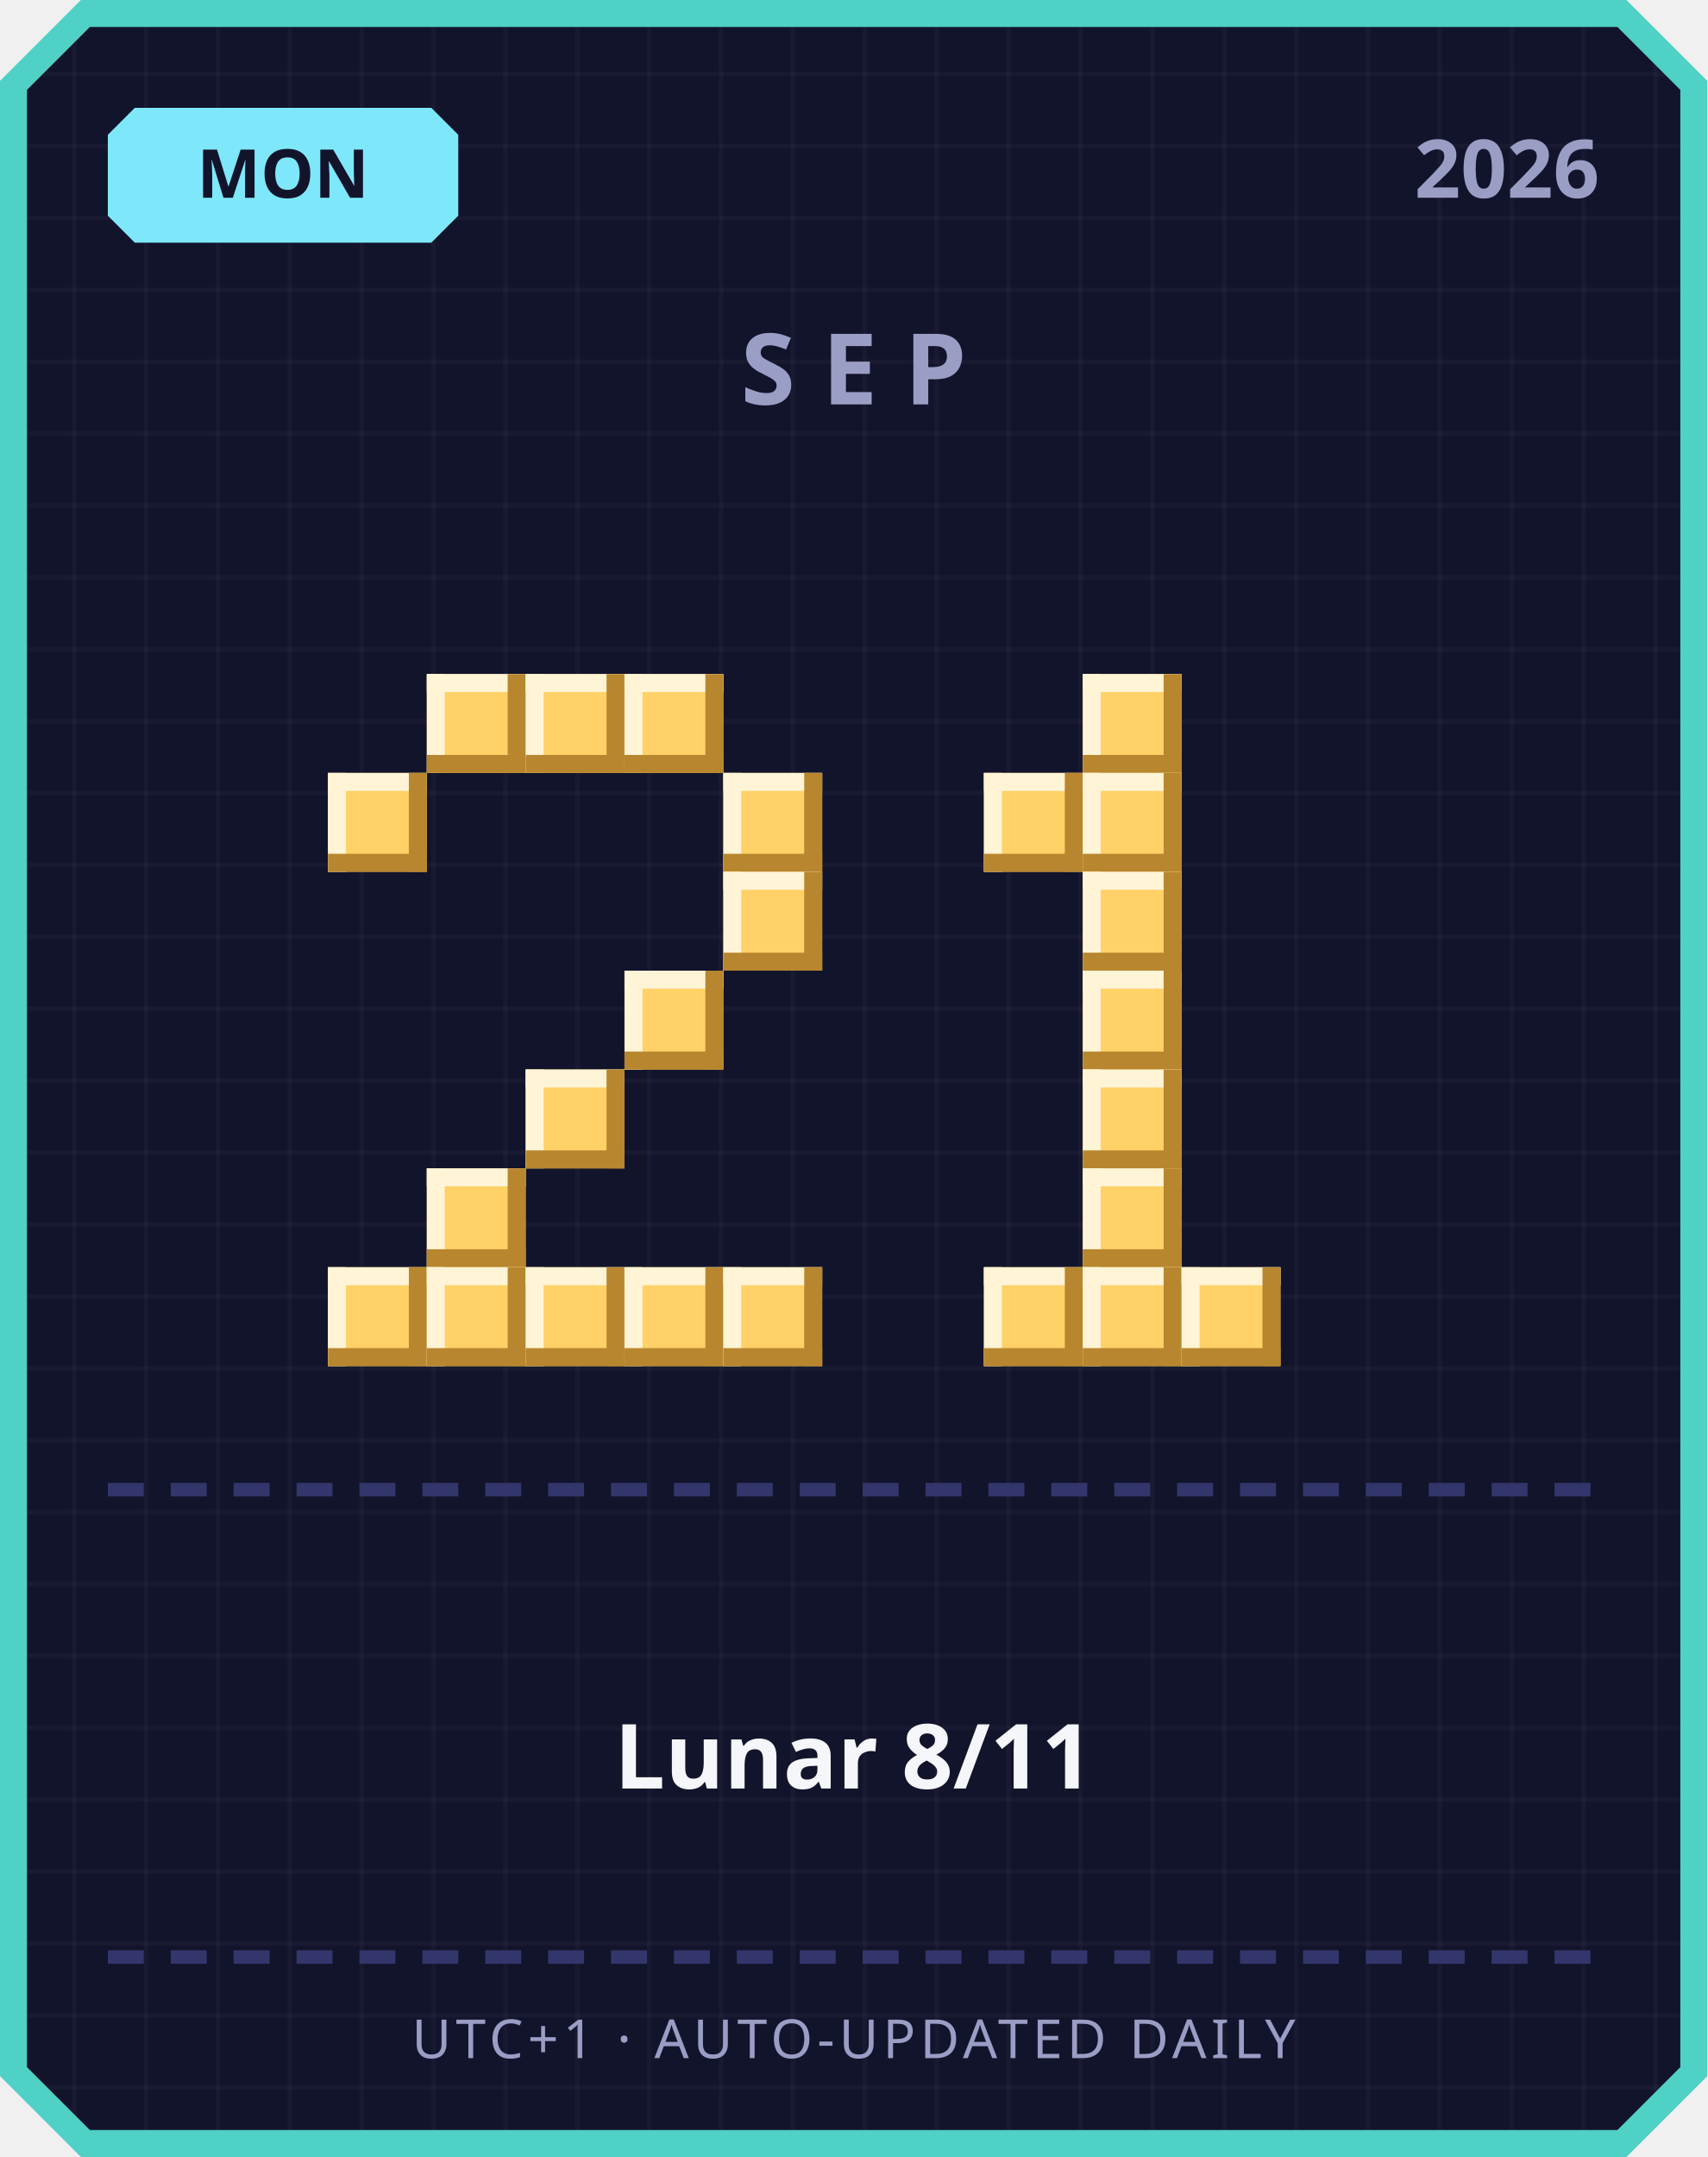
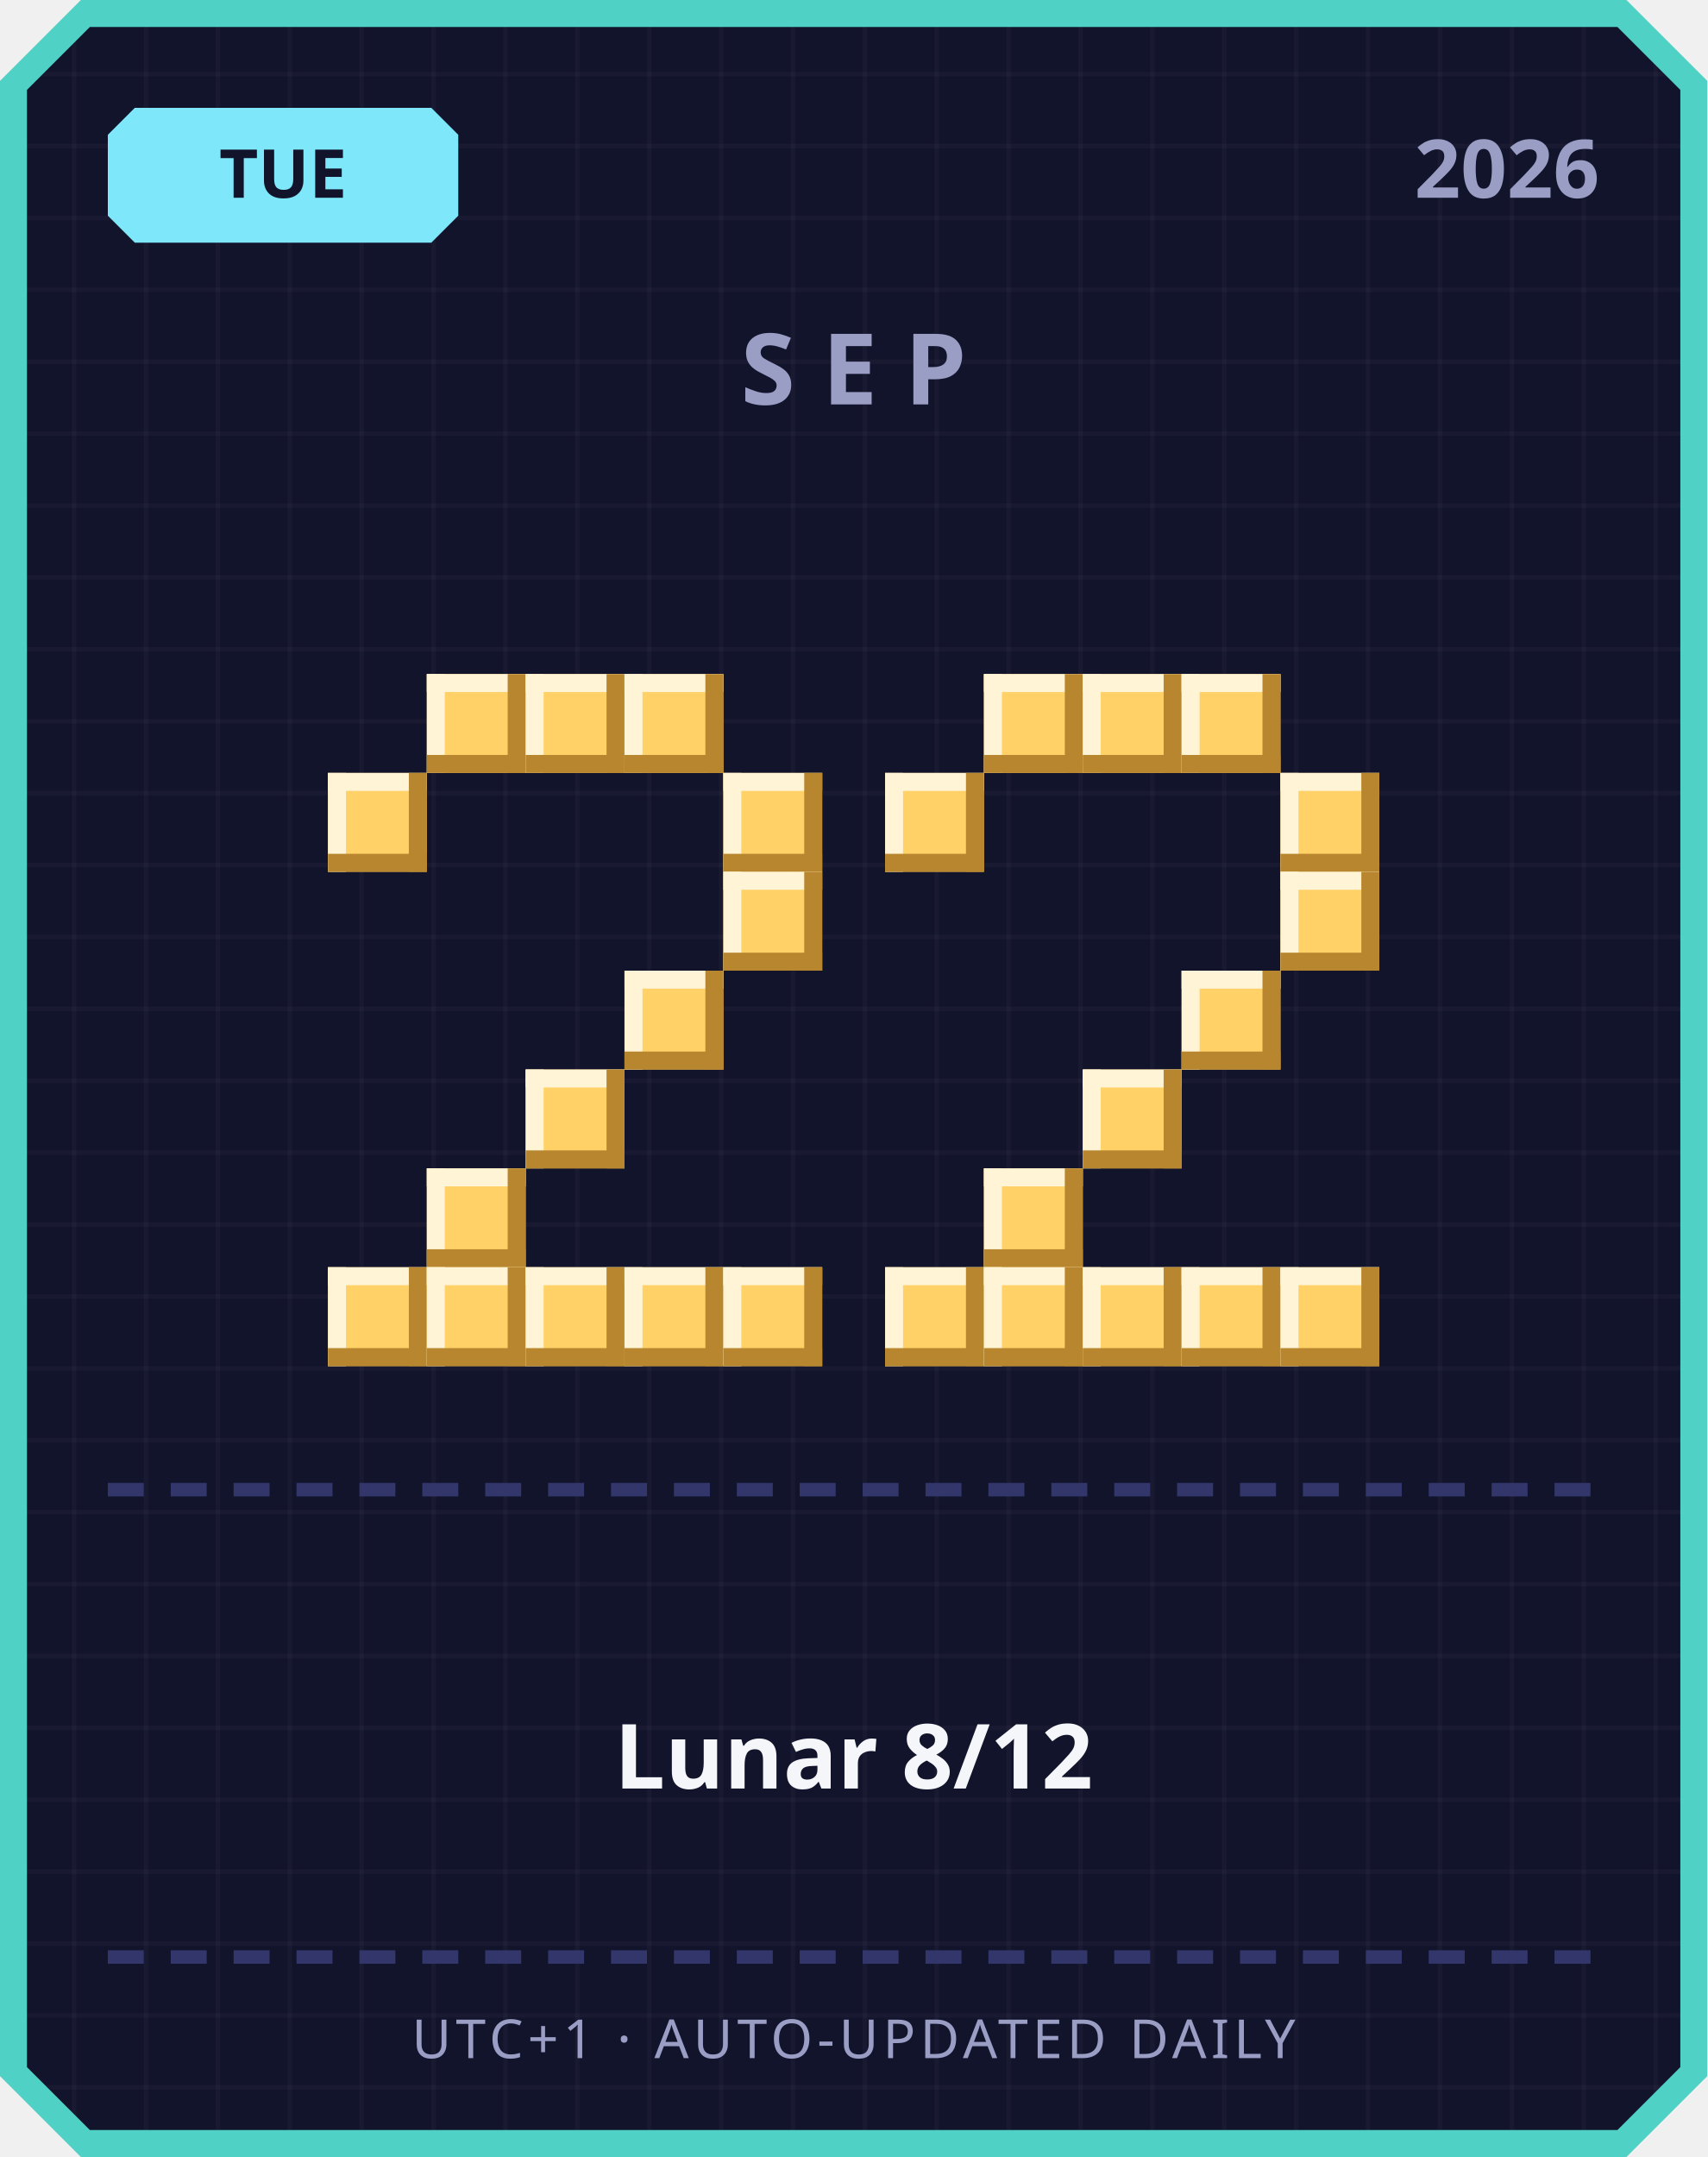
<svg xmlns="http://www.w3.org/2000/svg" width="380" height="480" viewBox="0 0 380 480">
  <defs>
    <pattern id="grid" width="16" height="16" patternUnits="userSpaceOnUse">
      <rect width="16" height="16" fill="#12142b" />
      <rect width="1" height="16" fill="#ffffff" opacity="0.03" />
      <rect width="16" height="1" fill="#ffffff" opacity="0.03" />
    </pattern>
  </defs>
  <path d="M 18,0 L 362,0 L 380,18 L 380,462 L 362,480 L 18,480 L 0,462 L 0,18 Z" fill="#4fd1c5" />
  <path d="M 20,6 L 360,6 L 374,20 L 374,460 L 360,474 L 20,474 L 6,460 L 6,20 Z" fill="url(#grid)" />
  <path d="M 30,24 L 96,24 L 102,30 L 102,48 L 96,54 L 30,54 L 24,48 L 24,30 Z" fill="#7ee8fa" />
-   <text x="63" y="44" text-anchor="middle" font-family="'Segoe UI', sans-serif" font-size="15" font-weight="700" fill="#12142b">MON</text>
+   <text x="63" y="44" text-anchor="middle" font-family="'Segoe UI', sans-serif" font-size="15" font-weight="700" fill="#12142b">TUE</text>
  <text x="356" y="44" text-anchor="end" font-family="'Segoe UI', sans-serif" font-size="18" font-weight="700" fill="#9a9dc4">2026</text>
  <text x="190" y="90" text-anchor="middle" font-family="'Segoe UI', sans-serif" font-size="22" font-weight="700" letter-spacing="6" fill="#9a9dc4">SEP</text>
  <rect x="95" y="150" width="22" height="22" fill="#ffd166" />
  <rect x="95" y="150" width="22" height="4" fill="#fff4d6" />
  <rect x="95" y="150" width="4" height="22" fill="#fff4d6" />
  <rect x="95" y="168" width="22" height="4" fill="#b8862e" />
  <rect x="113" y="150" width="4" height="22" fill="#b8862e" />
  <rect x="117" y="150" width="22" height="22" fill="#ffd166" />
  <rect x="117" y="150" width="22" height="4" fill="#fff4d6" />
  <rect x="117" y="150" width="4" height="22" fill="#fff4d6" />
  <rect x="117" y="168" width="22" height="4" fill="#b8862e" />
  <rect x="135" y="150" width="4" height="22" fill="#b8862e" />
  <rect x="139" y="150" width="22" height="22" fill="#ffd166" />
  <rect x="139" y="150" width="22" height="4" fill="#fff4d6" />
  <rect x="139" y="150" width="4" height="22" fill="#fff4d6" />
  <rect x="139" y="168" width="22" height="4" fill="#b8862e" />
  <rect x="157" y="150" width="4" height="22" fill="#b8862e" />
  <rect x="73" y="172" width="22" height="22" fill="#ffd166" />
  <rect x="73" y="172" width="22" height="4" fill="#fff4d6" />
  <rect x="73" y="172" width="4" height="22" fill="#fff4d6" />
  <rect x="73" y="190" width="22" height="4" fill="#b8862e" />
  <rect x="91" y="172" width="4" height="22" fill="#b8862e" />
  <rect x="161" y="172" width="22" height="22" fill="#ffd166" />
  <rect x="161" y="172" width="22" height="4" fill="#fff4d6" />
  <rect x="161" y="172" width="4" height="22" fill="#fff4d6" />
  <rect x="161" y="190" width="22" height="4" fill="#b8862e" />
  <rect x="179" y="172" width="4" height="22" fill="#b8862e" />
  <rect x="161" y="194" width="22" height="22" fill="#ffd166" />
  <rect x="161" y="194" width="22" height="4" fill="#fff4d6" />
  <rect x="161" y="194" width="4" height="22" fill="#fff4d6" />
  <rect x="161" y="212" width="22" height="4" fill="#b8862e" />
  <rect x="179" y="194" width="4" height="22" fill="#b8862e" />
  <rect x="139" y="216" width="22" height="22" fill="#ffd166" />
  <rect x="139" y="216" width="22" height="4" fill="#fff4d6" />
  <rect x="139" y="216" width="4" height="22" fill="#fff4d6" />
  <rect x="139" y="234" width="22" height="4" fill="#b8862e" />
  <rect x="157" y="216" width="4" height="22" fill="#b8862e" />
  <rect x="117" y="238" width="22" height="22" fill="#ffd166" />
  <rect x="117" y="238" width="22" height="4" fill="#fff4d6" />
  <rect x="117" y="238" width="4" height="22" fill="#fff4d6" />
  <rect x="117" y="256" width="22" height="4" fill="#b8862e" />
  <rect x="135" y="238" width="4" height="22" fill="#b8862e" />
  <rect x="95" y="260" width="22" height="22" fill="#ffd166" />
  <rect x="95" y="260" width="22" height="4" fill="#fff4d6" />
  <rect x="95" y="260" width="4" height="22" fill="#fff4d6" />
  <rect x="95" y="278" width="22" height="4" fill="#b8862e" />
  <rect x="113" y="260" width="4" height="22" fill="#b8862e" />
  <rect x="73" y="282" width="22" height="22" fill="#ffd166" />
  <rect x="73" y="282" width="22" height="4" fill="#fff4d6" />
  <rect x="73" y="282" width="4" height="22" fill="#fff4d6" />
  <rect x="73" y="300" width="22" height="4" fill="#b8862e" />
  <rect x="91" y="282" width="4" height="22" fill="#b8862e" />
  <rect x="95" y="282" width="22" height="22" fill="#ffd166" />
  <rect x="95" y="282" width="22" height="4" fill="#fff4d6" />
  <rect x="95" y="282" width="4" height="22" fill="#fff4d6" />
  <rect x="95" y="300" width="22" height="4" fill="#b8862e" />
  <rect x="113" y="282" width="4" height="22" fill="#b8862e" />
  <rect x="117" y="282" width="22" height="22" fill="#ffd166" />
  <rect x="117" y="282" width="22" height="4" fill="#fff4d6" />
  <rect x="117" y="282" width="4" height="22" fill="#fff4d6" />
  <rect x="117" y="300" width="22" height="4" fill="#b8862e" />
  <rect x="135" y="282" width="4" height="22" fill="#b8862e" />
  <rect x="139" y="282" width="22" height="22" fill="#ffd166" />
  <rect x="139" y="282" width="22" height="4" fill="#fff4d6" />
  <rect x="139" y="282" width="4" height="22" fill="#fff4d6" />
  <rect x="139" y="300" width="22" height="4" fill="#b8862e" />
  <rect x="157" y="282" width="4" height="22" fill="#b8862e" />
  <rect x="161" y="282" width="22" height="22" fill="#ffd166" />
  <rect x="161" y="282" width="22" height="4" fill="#fff4d6" />
  <rect x="161" y="282" width="4" height="22" fill="#fff4d6" />
  <rect x="161" y="300" width="22" height="4" fill="#b8862e" />
  <rect x="179" y="282" width="4" height="22" fill="#b8862e" />
+   <rect x="219" y="150" width="22" height="22" fill="#ffd166" />
+   <rect x="219" y="150" width="22" height="4" fill="#fff4d6" />
+   <rect x="219" y="150" width="4" height="22" fill="#fff4d6" />
+   <rect x="219" y="168" width="22" height="4" fill="#b8862e" />
+   <rect x="237" y="150" width="4" height="22" fill="#b8862e" />
  <rect x="241" y="150" width="22" height="22" fill="#ffd166" />
  <rect x="241" y="150" width="22" height="4" fill="#fff4d6" />
  <rect x="241" y="150" width="4" height="22" fill="#fff4d6" />
  <rect x="241" y="168" width="22" height="4" fill="#b8862e" />
  <rect x="259" y="150" width="4" height="22" fill="#b8862e" />
-   <rect x="219" y="172" width="22" height="22" fill="#ffd166" />
-   <rect x="219" y="172" width="22" height="4" fill="#fff4d6" />
-   <rect x="219" y="172" width="4" height="22" fill="#fff4d6" />
-   <rect x="219" y="190" width="22" height="4" fill="#b8862e" />
-   <rect x="237" y="172" width="4" height="22" fill="#b8862e" />
-   <rect x="241" y="172" width="22" height="22" fill="#ffd166" />
-   <rect x="241" y="172" width="22" height="4" fill="#fff4d6" />
-   <rect x="241" y="172" width="4" height="22" fill="#fff4d6" />
-   <rect x="241" y="190" width="22" height="4" fill="#b8862e" />
-   <rect x="259" y="172" width="4" height="22" fill="#b8862e" />
-   <rect x="241" y="194" width="22" height="22" fill="#ffd166" />
-   <rect x="241" y="194" width="22" height="4" fill="#fff4d6" />
-   <rect x="241" y="194" width="4" height="22" fill="#fff4d6" />
-   <rect x="241" y="212" width="22" height="4" fill="#b8862e" />
-   <rect x="259" y="194" width="4" height="22" fill="#b8862e" />
-   <rect x="241" y="216" width="22" height="22" fill="#ffd166" />
-   <rect x="241" y="216" width="22" height="4" fill="#fff4d6" />
-   <rect x="241" y="216" width="4" height="22" fill="#fff4d6" />
-   <rect x="241" y="234" width="22" height="4" fill="#b8862e" />
-   <rect x="259" y="216" width="4" height="22" fill="#b8862e" />
+   <rect x="263" y="150" width="22" height="22" fill="#ffd166" />
+   <rect x="263" y="150" width="22" height="4" fill="#fff4d6" />
+   <rect x="263" y="150" width="4" height="22" fill="#fff4d6" />
+   <rect x="263" y="168" width="22" height="4" fill="#b8862e" />
+   <rect x="281" y="150" width="4" height="22" fill="#b8862e" />
+   <rect x="197" y="172" width="22" height="22" fill="#ffd166" />
+   <rect x="197" y="172" width="22" height="4" fill="#fff4d6" />
+   <rect x="197" y="172" width="4" height="22" fill="#fff4d6" />
+   <rect x="197" y="190" width="22" height="4" fill="#b8862e" />
+   <rect x="215" y="172" width="4" height="22" fill="#b8862e" />
+   <rect x="285" y="172" width="22" height="22" fill="#ffd166" />
+   <rect x="285" y="172" width="22" height="4" fill="#fff4d6" />
+   <rect x="285" y="172" width="4" height="22" fill="#fff4d6" />
+   <rect x="285" y="190" width="22" height="4" fill="#b8862e" />
+   <rect x="303" y="172" width="4" height="22" fill="#b8862e" />
+   <rect x="285" y="194" width="22" height="22" fill="#ffd166" />
+   <rect x="285" y="194" width="22" height="4" fill="#fff4d6" />
+   <rect x="285" y="194" width="4" height="22" fill="#fff4d6" />
+   <rect x="285" y="212" width="22" height="4" fill="#b8862e" />
+   <rect x="303" y="194" width="4" height="22" fill="#b8862e" />
+   <rect x="263" y="216" width="22" height="22" fill="#ffd166" />
+   <rect x="263" y="216" width="22" height="4" fill="#fff4d6" />
+   <rect x="263" y="216" width="4" height="22" fill="#fff4d6" />
+   <rect x="263" y="234" width="22" height="4" fill="#b8862e" />
+   <rect x="281" y="216" width="4" height="22" fill="#b8862e" />
  <rect x="241" y="238" width="22" height="22" fill="#ffd166" />
  <rect x="241" y="238" width="22" height="4" fill="#fff4d6" />
  <rect x="241" y="238" width="4" height="22" fill="#fff4d6" />
  <rect x="241" y="256" width="22" height="4" fill="#b8862e" />
  <rect x="259" y="238" width="4" height="22" fill="#b8862e" />
-   <rect x="241" y="260" width="22" height="22" fill="#ffd166" />
-   <rect x="241" y="260" width="22" height="4" fill="#fff4d6" />
-   <rect x="241" y="260" width="4" height="22" fill="#fff4d6" />
-   <rect x="241" y="278" width="22" height="4" fill="#b8862e" />
-   <rect x="259" y="260" width="4" height="22" fill="#b8862e" />
+   <rect x="219" y="260" width="22" height="22" fill="#ffd166" />
+   <rect x="219" y="260" width="22" height="4" fill="#fff4d6" />
+   <rect x="219" y="260" width="4" height="22" fill="#fff4d6" />
+   <rect x="219" y="278" width="22" height="4" fill="#b8862e" />
+   <rect x="237" y="260" width="4" height="22" fill="#b8862e" />
+   <rect x="197" y="282" width="22" height="22" fill="#ffd166" />
+   <rect x="197" y="282" width="22" height="4" fill="#fff4d6" />
+   <rect x="197" y="282" width="4" height="22" fill="#fff4d6" />
+   <rect x="197" y="300" width="22" height="4" fill="#b8862e" />
+   <rect x="215" y="282" width="4" height="22" fill="#b8862e" />
  <rect x="219" y="282" width="22" height="22" fill="#ffd166" />
  <rect x="219" y="282" width="22" height="4" fill="#fff4d6" />
  <rect x="219" y="282" width="4" height="22" fill="#fff4d6" />
  <rect x="219" y="300" width="22" height="4" fill="#b8862e" />
  <rect x="237" y="282" width="4" height="22" fill="#b8862e" />
  <rect x="241" y="282" width="22" height="22" fill="#ffd166" />
  <rect x="241" y="282" width="22" height="4" fill="#fff4d6" />
  <rect x="241" y="282" width="4" height="22" fill="#fff4d6" />
  <rect x="241" y="300" width="22" height="4" fill="#b8862e" />
  <rect x="259" y="282" width="4" height="22" fill="#b8862e" />
  <rect x="263" y="282" width="22" height="22" fill="#ffd166" />
  <rect x="263" y="282" width="22" height="4" fill="#fff4d6" />
  <rect x="263" y="282" width="4" height="22" fill="#fff4d6" />
  <rect x="263" y="300" width="22" height="4" fill="#b8862e" />
  <rect x="281" y="282" width="4" height="22" fill="#b8862e" />
+   <rect x="285" y="282" width="22" height="22" fill="#ffd166" />
+   <rect x="285" y="282" width="22" height="4" fill="#fff4d6" />
+   <rect x="285" y="282" width="4" height="22" fill="#fff4d6" />
+   <rect x="285" y="300" width="22" height="4" fill="#b8862e" />
+   <rect x="303" y="282" width="4" height="22" fill="#b8862e" />
  <rect x="24" y="330" width="8" height="3" fill="#33366b" />
  <rect x="38" y="330" width="8" height="3" fill="#33366b" />
  <rect x="52" y="330" width="8" height="3" fill="#33366b" />
  <rect x="66" y="330" width="8" height="3" fill="#33366b" />
  <rect x="80" y="330" width="8" height="3" fill="#33366b" />
  <rect x="94" y="330" width="8" height="3" fill="#33366b" />
  <rect x="108" y="330" width="8" height="3" fill="#33366b" />
  <rect x="122" y="330" width="8" height="3" fill="#33366b" />
  <rect x="136" y="330" width="8" height="3" fill="#33366b" />
  <rect x="150" y="330" width="8" height="3" fill="#33366b" />
  <rect x="164" y="330" width="8" height="3" fill="#33366b" />
  <rect x="178" y="330" width="8" height="3" fill="#33366b" />
  <rect x="192" y="330" width="8" height="3" fill="#33366b" />
  <rect x="206" y="330" width="8" height="3" fill="#33366b" />
  <rect x="220" y="330" width="8" height="3" fill="#33366b" />
  <rect x="234" y="330" width="8" height="3" fill="#33366b" />
  <rect x="248" y="330" width="8" height="3" fill="#33366b" />
  <rect x="262" y="330" width="8" height="3" fill="#33366b" />
  <rect x="276" y="330" width="8" height="3" fill="#33366b" />
  <rect x="290" y="330" width="8" height="3" fill="#33366b" />
  <rect x="304" y="330" width="8" height="3" fill="#33366b" />
  <rect x="318" y="330" width="8" height="3" fill="#33366b" />
  <rect x="332" y="330" width="8" height="3" fill="#33366b" />
  <rect x="346" y="330" width="8" height="3" fill="#33366b" />
-   <text x="190" y="398" text-anchor="middle" font-family="'Segoe UI', 'Microsoft JhengHei', sans-serif" font-size="20" font-weight="700" fill="#f5f6fa">Lunar 8/11</text>
+   <text x="190" y="398" text-anchor="middle" font-family="'Segoe UI', 'Microsoft JhengHei', sans-serif" font-size="20" font-weight="700" fill="#f5f6fa">Lunar 8/12</text>
  <rect x="24" y="434" width="8" height="3" fill="#33366b" />
  <rect x="38" y="434" width="8" height="3" fill="#33366b" />
  <rect x="52" y="434" width="8" height="3" fill="#33366b" />
  <rect x="66" y="434" width="8" height="3" fill="#33366b" />
  <rect x="80" y="434" width="8" height="3" fill="#33366b" />
  <rect x="94" y="434" width="8" height="3" fill="#33366b" />
  <rect x="108" y="434" width="8" height="3" fill="#33366b" />
  <rect x="122" y="434" width="8" height="3" fill="#33366b" />
  <rect x="136" y="434" width="8" height="3" fill="#33366b" />
  <rect x="150" y="434" width="8" height="3" fill="#33366b" />
  <rect x="164" y="434" width="8" height="3" fill="#33366b" />
  <rect x="178" y="434" width="8" height="3" fill="#33366b" />
  <rect x="192" y="434" width="8" height="3" fill="#33366b" />
  <rect x="206" y="434" width="8" height="3" fill="#33366b" />
  <rect x="220" y="434" width="8" height="3" fill="#33366b" />
  <rect x="234" y="434" width="8" height="3" fill="#33366b" />
  <rect x="248" y="434" width="8" height="3" fill="#33366b" />
  <rect x="262" y="434" width="8" height="3" fill="#33366b" />
  <rect x="276" y="434" width="8" height="3" fill="#33366b" />
  <rect x="290" y="434" width="8" height="3" fill="#33366b" />
  <rect x="304" y="434" width="8" height="3" fill="#33366b" />
  <rect x="318" y="434" width="8" height="3" fill="#33366b" />
  <rect x="332" y="434" width="8" height="3" fill="#33366b" />
  <rect x="346" y="434" width="8" height="3" fill="#33366b" />
  <text x="190" y="458" text-anchor="middle" font-family="'Segoe UI', sans-serif" font-size="12" letter-spacing="1" fill="#9a9dc4">UTC+1 · AUTO-UPDATED DAILY</text>
</svg>
